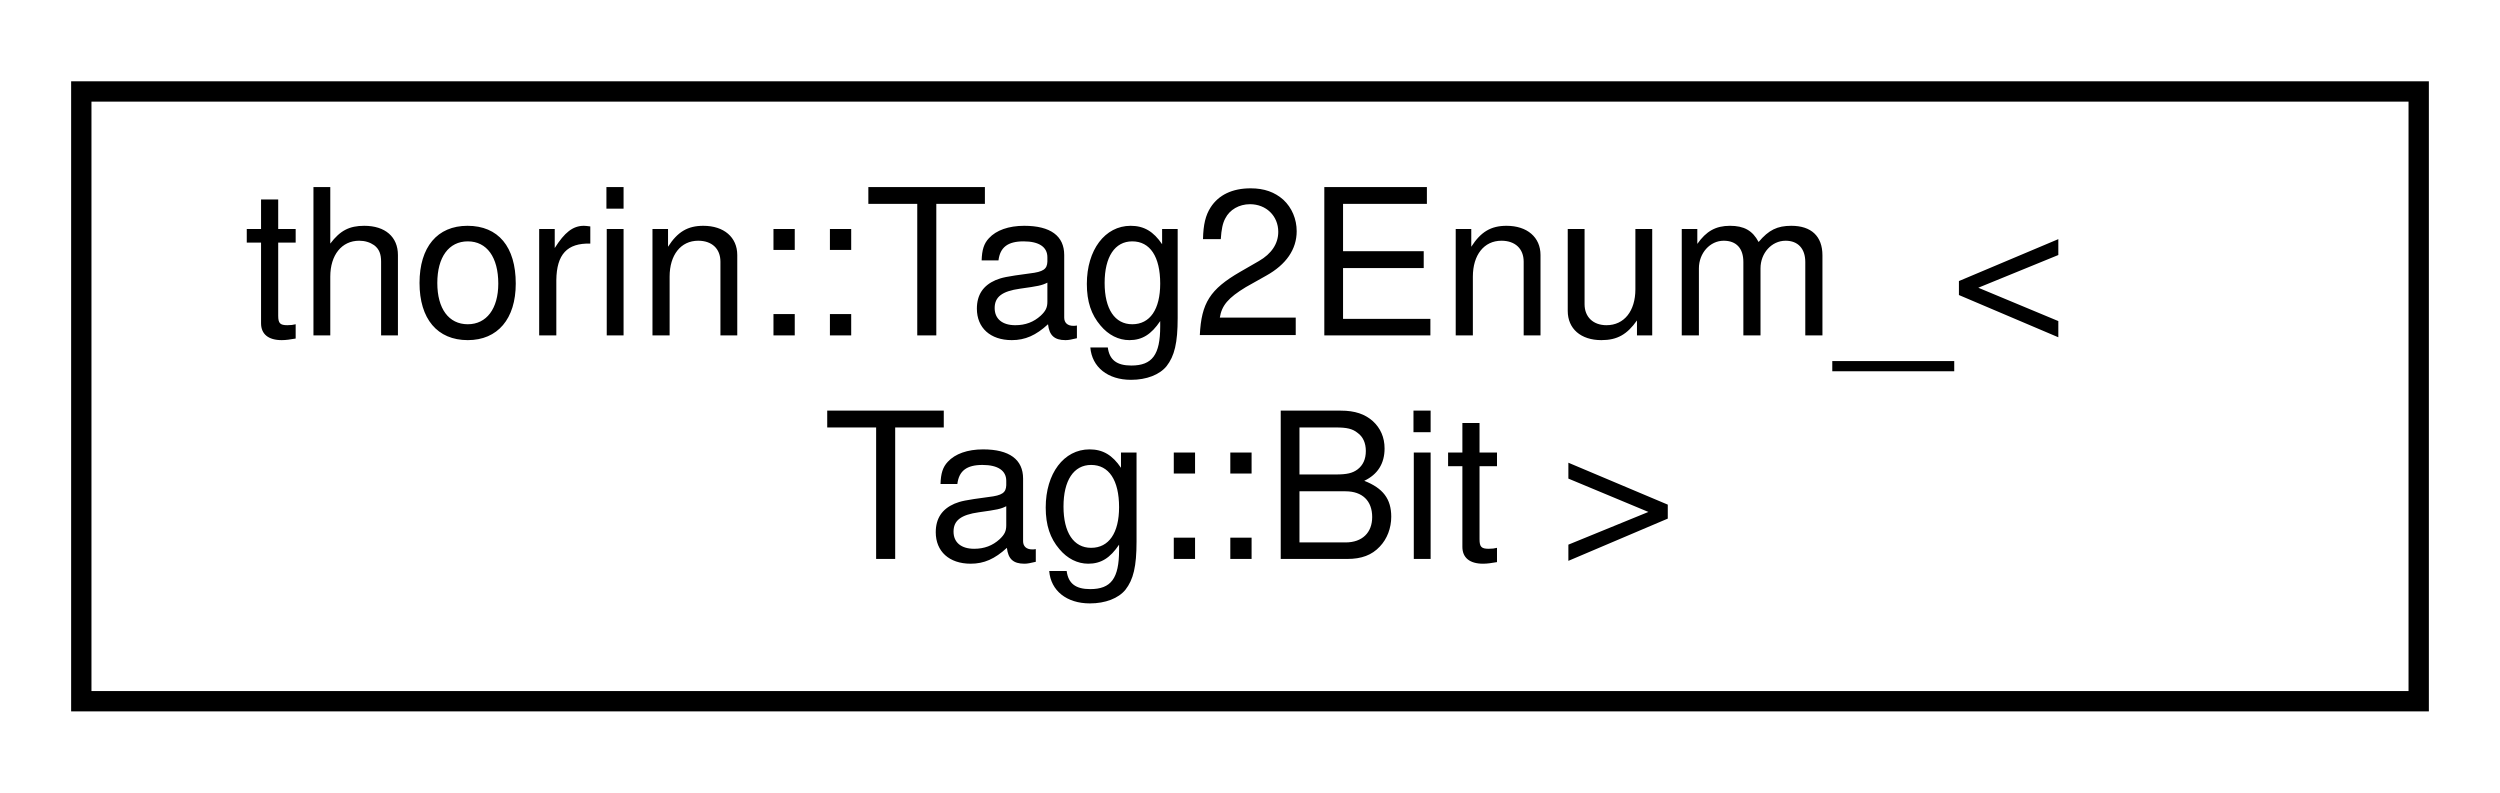
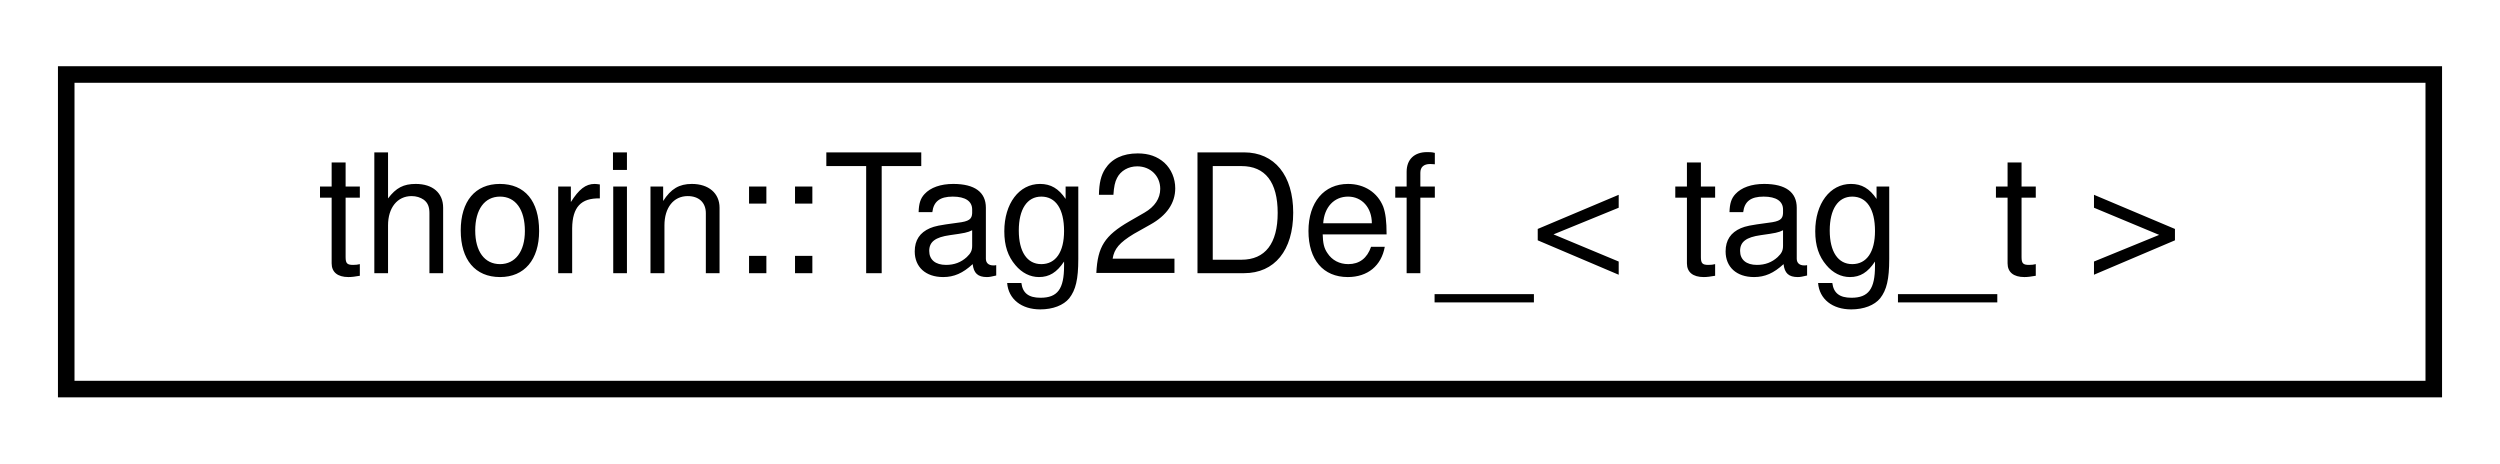
- <svg xmlns="http://www.w3.org/2000/svg" xmlns:xlink="http://www.w3.org/1999/xlink" width="123pt" height="39pt" viewBox="0.00 0.00 123.00 39.00">
-   <g id="graph0" class="graph" transform="scale(1 1) rotate(0) translate(4 35)">
+ <svg xmlns="http://www.w3.org/2000/svg" xmlns:xlink="http://www.w3.org/1999/xlink" width="151pt" height="28pt" viewBox="0.00 0.00 151.00 28.00">
+   <g id="graph0" class="graph" transform="scale(1 1) rotate(0) translate(4 24)">
    <g id="node1" class="node">
      <g id="a_node1">
-         <a xlink:href="namespacethorin.html#structthorin_1_1Tag2Enum___3_01Tag_1_1Bit_01_4" target="_top" xlink:title=" ">
-           <polygon fill="none" stroke="black" points="0,-0.5 0,-30.5 115,-30.5 115,-0.5 0,-0.5" />
-           <text text-anchor="start" x="8" y="-18.5" font-family="Helvetica,sans-Serif" font-size="10.00">thorin::Tag2Enum_&lt;</text>
-           <text text-anchor="middle" x="57.5" y="-7.5" font-family="Helvetica,sans-Serif" font-size="10.00"> Tag::Bit &gt;</text>
+         <a xlink:href="namespacethorin.html#structthorin_1_1Tag2Def__" target="_top" xlink:title=" ">
+           <polygon fill="none" stroke="black" points="0,-0.5 0,-19.5 143,-19.5 143,-0.5 0,-0.5" />
+           <text text-anchor="middle" x="71.5" y="-7.5" font-family="Helvetica,sans-Serif" font-size="10.00">thorin::Tag2Def_&lt; tag_t &gt;</text>
        </a>
      </g>
    </g>
  </g>
</svg>
